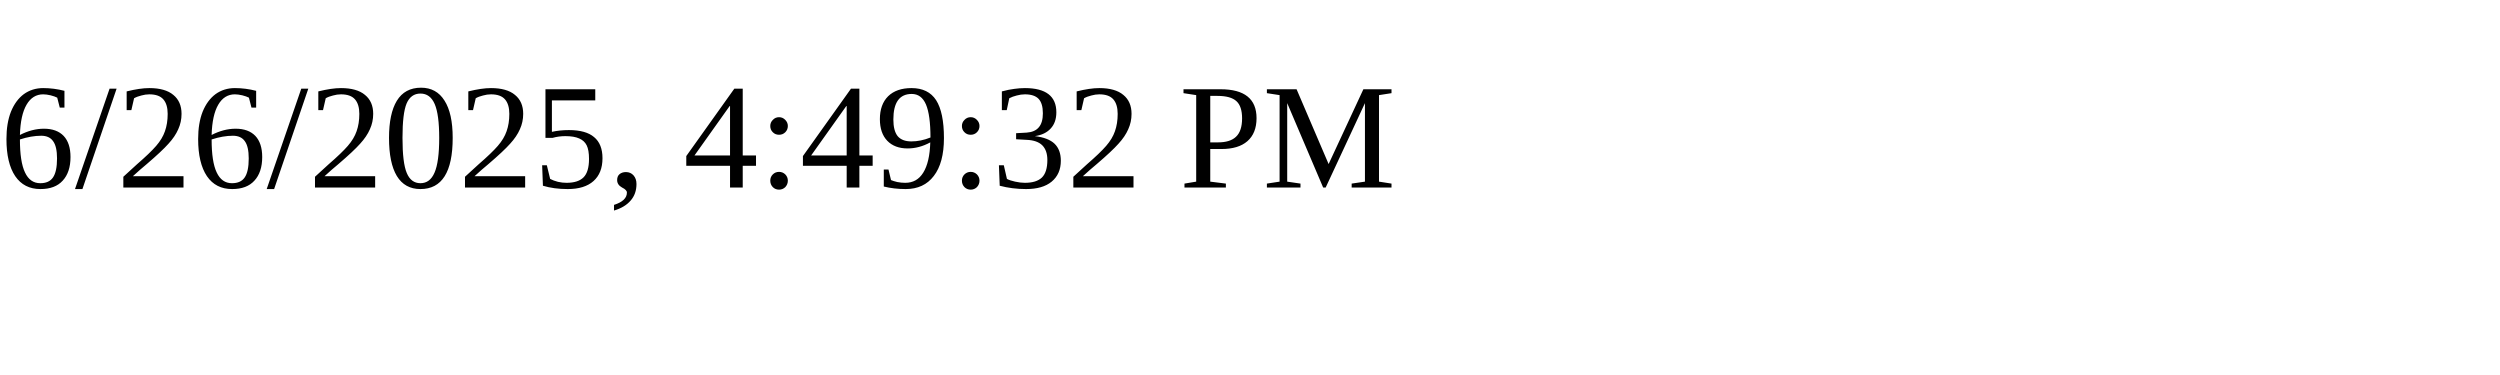
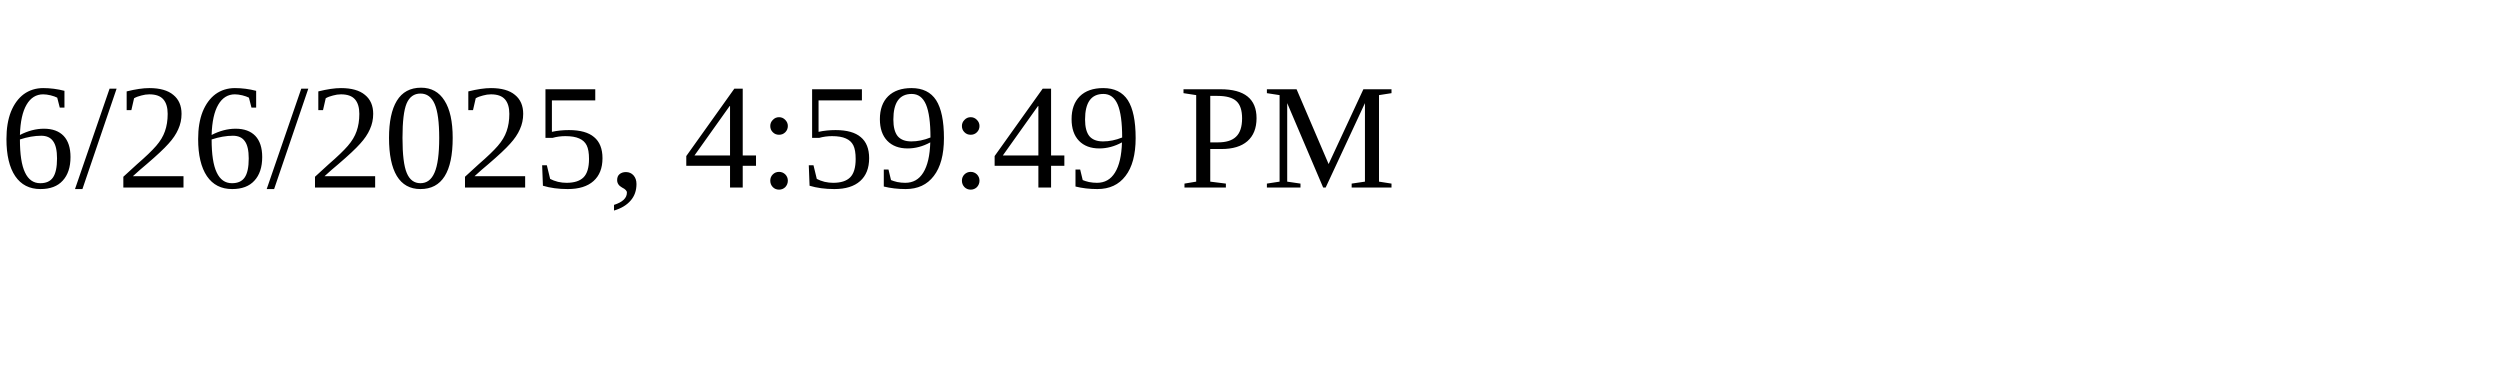
<svg xmlns="http://www.w3.org/2000/svg" height="30" width="200">
-   <text x="0" y="15">6/26/2025, 4:49:32 PM</text>
+   <text x="0" y="15">6/26/2025, 4:59:49 PM</text>
</svg>
